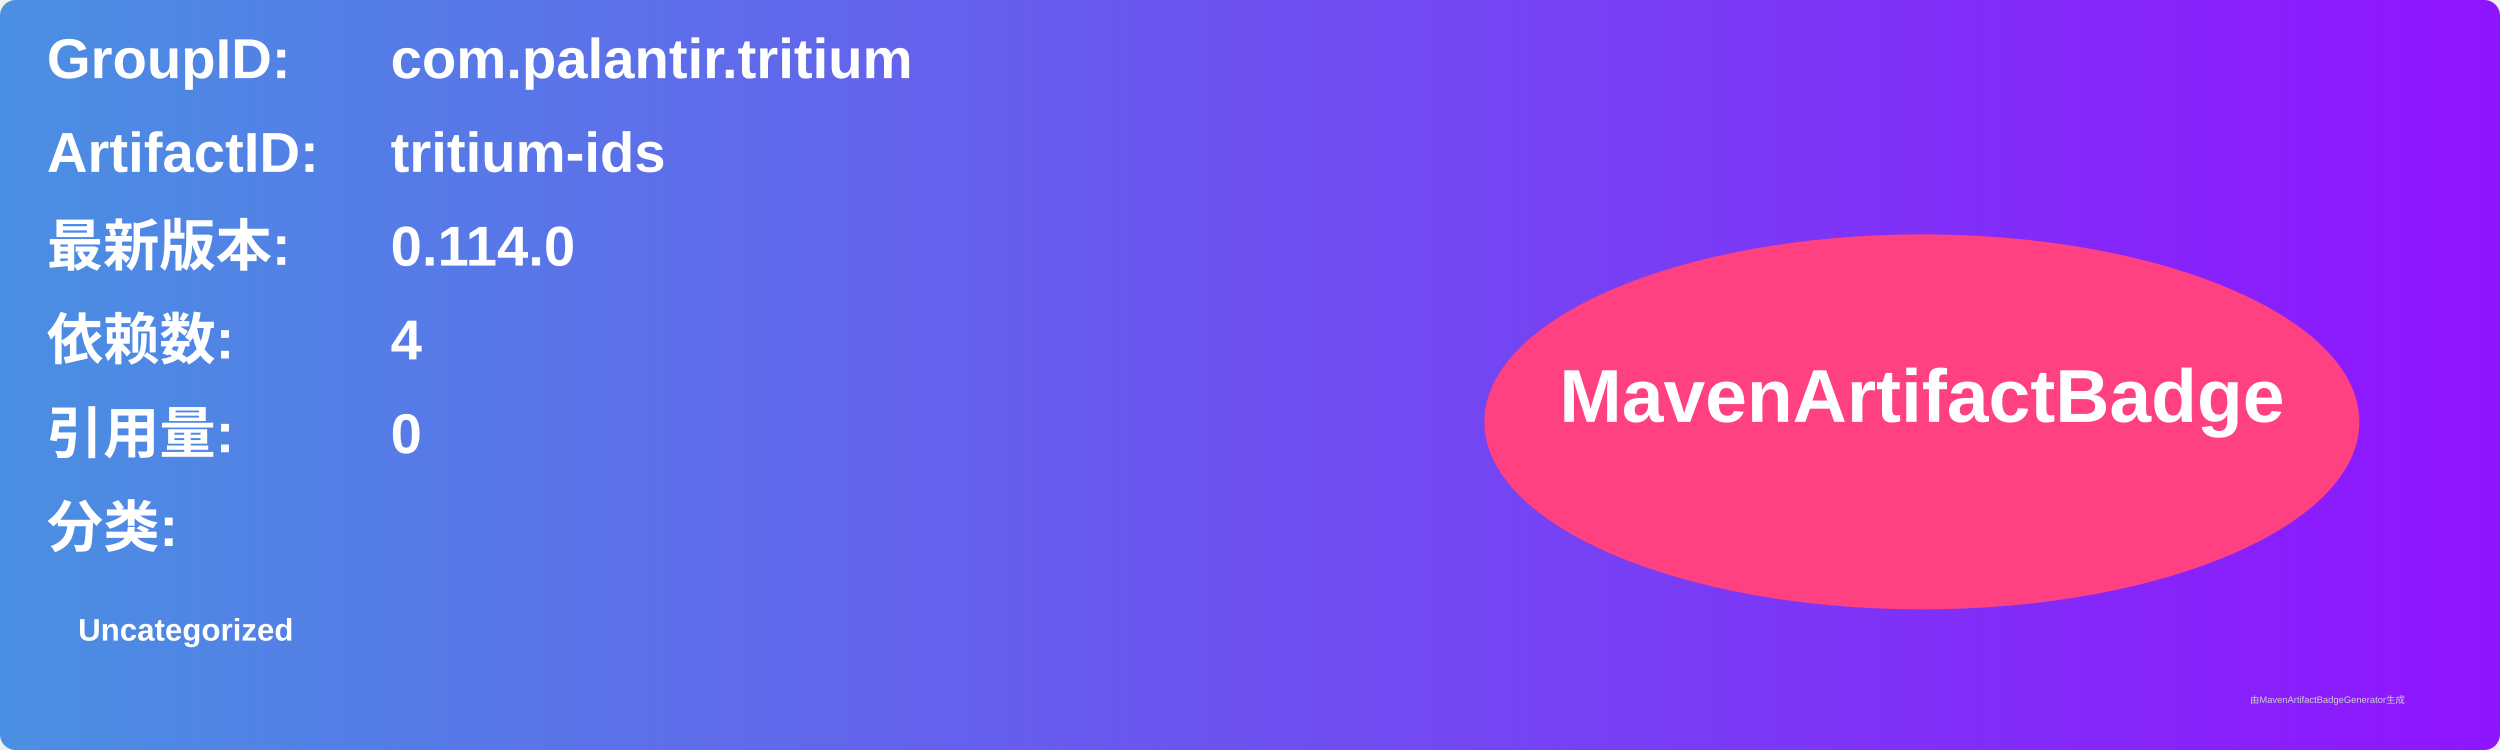
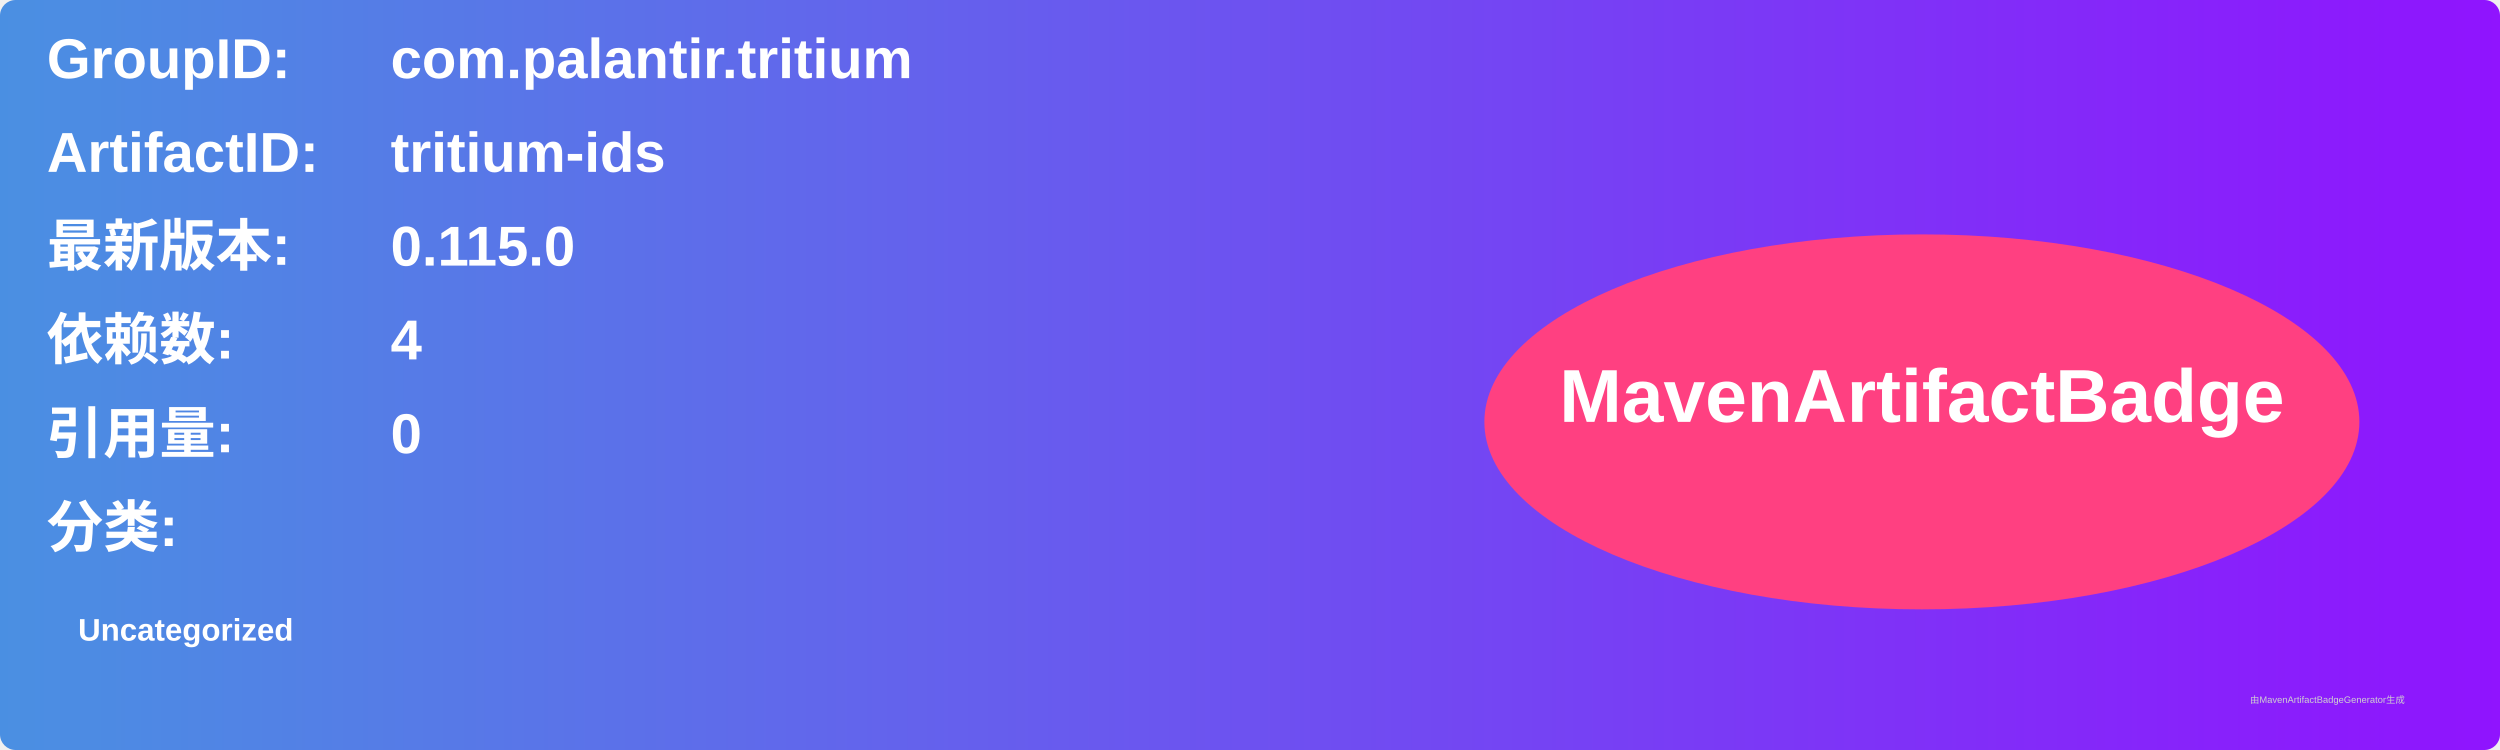
<svg xmlns="http://www.w3.org/2000/svg" width="800" height="240" viewBox="0 0 800 240">
  <linearGradient id="grad" x1="0%" y1="0%" x2="100%" y2="0%">
    <stop offset="0%" stop-color="#4a90e2" />
    <stop offset="100%" stop-color="#9013fe" />
  </linearGradient>
  <rect width="100%" height="100%" rx="5" ry="5" fill="url(#grad)" />
  <g transform="translate(15, 15)">
    <text x="0" y="10" font-family="Arial" font-size="18" fill="white" font-weight="bold" width="260">GroupID:</text>
    <text x="110" y="10" font-family="Arial" font-size="18" fill="white" font-weight="bold" width="460">com.palantir.tritium</text>
    <text x="0" y="40" font-family="Arial" font-size="18" fill="white" font-weight="bold" width="260">ArtifactID:</text>
    <text x="110" y="40" font-family="Arial" font-size="18" fill="white" font-weight="bold" width="460">tritium-ids</text>
    <text x="0" y="70" font-family="Arial" font-size="18" fill="white" font-weight="bold">最新版本:</text>
    <text x="110" y="70" font-family="Arial" font-size="18" fill="white" font-weight="bold">
-       <tspan font-weight="bold">0.114.0</tspan>
+       <tspan font-weight="bold">0.115.0</tspan>
    </text>
    <text x="0" y="100" font-family="Arial" font-size="18" fill="white" font-weight="bold">依赖数: </text>
    <text x="110" y="100" font-family="Arial" font-size="18" fill="white">
      <tspan font-weight="bold">4</tspan>
    </text>
    <text x="0" y="130" font-family="Arial" font-size="18" fill="white" font-weight="bold">引用量: </text>
    <text x="110" y="130" font-family="Arial" font-size="18" fill="white">
      <tspan font-weight="bold">0</tspan>
    </text>
    <text x="0" y="160" font-family="Arial" font-size="18" fill="white" font-weight="bold">分类:</text>
    <text x="10" y="190" font-family="Arial" font-size="10" fill="white">
      <tspan font-weight="bold">Uncategorized</tspan>
    </text>
    <ellipse cx="600" cy="120" rx="140" ry="60" fill="#ff4081" />
    <text x="600" y="120" text-anchor="middle" font-family="Arial" font-size="24" fill="white" font-weight="bold">MavenArtifactBadge</text>
  </g>
  <text x="720" y="225" font-family="Arial" font-size="3" fill="#d0d0d0">由MavenArtifactBadgeGenerator生成</text>
</svg>
